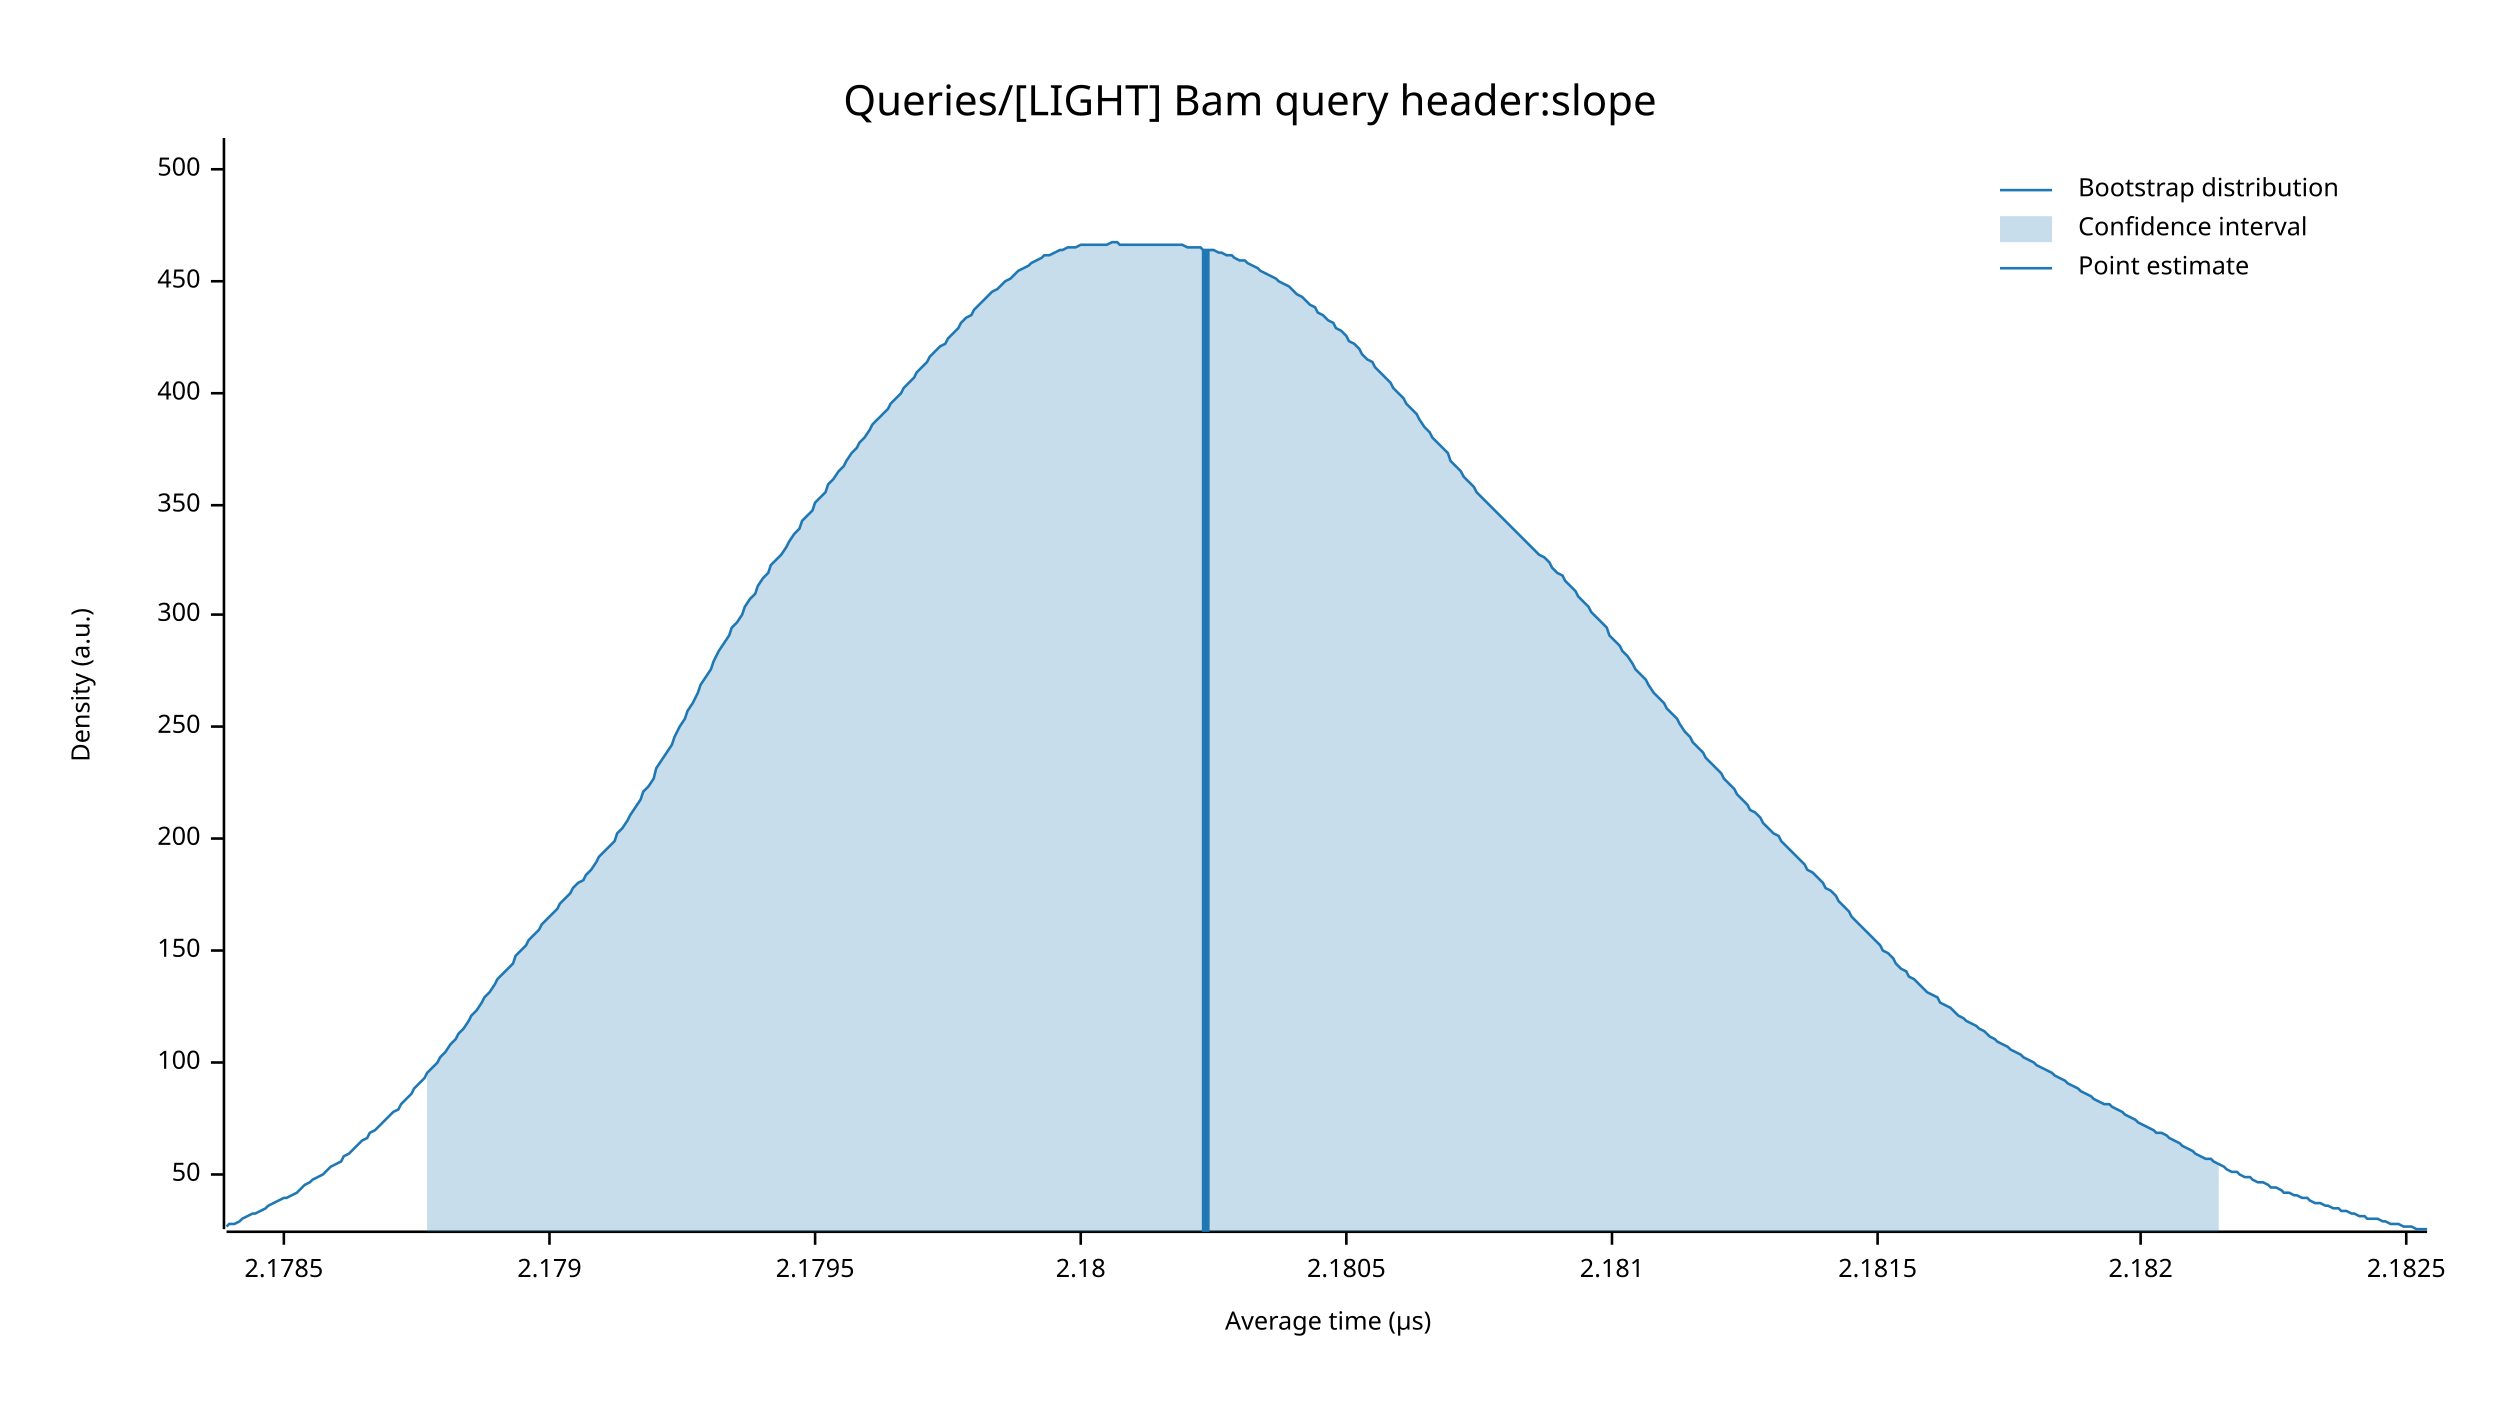
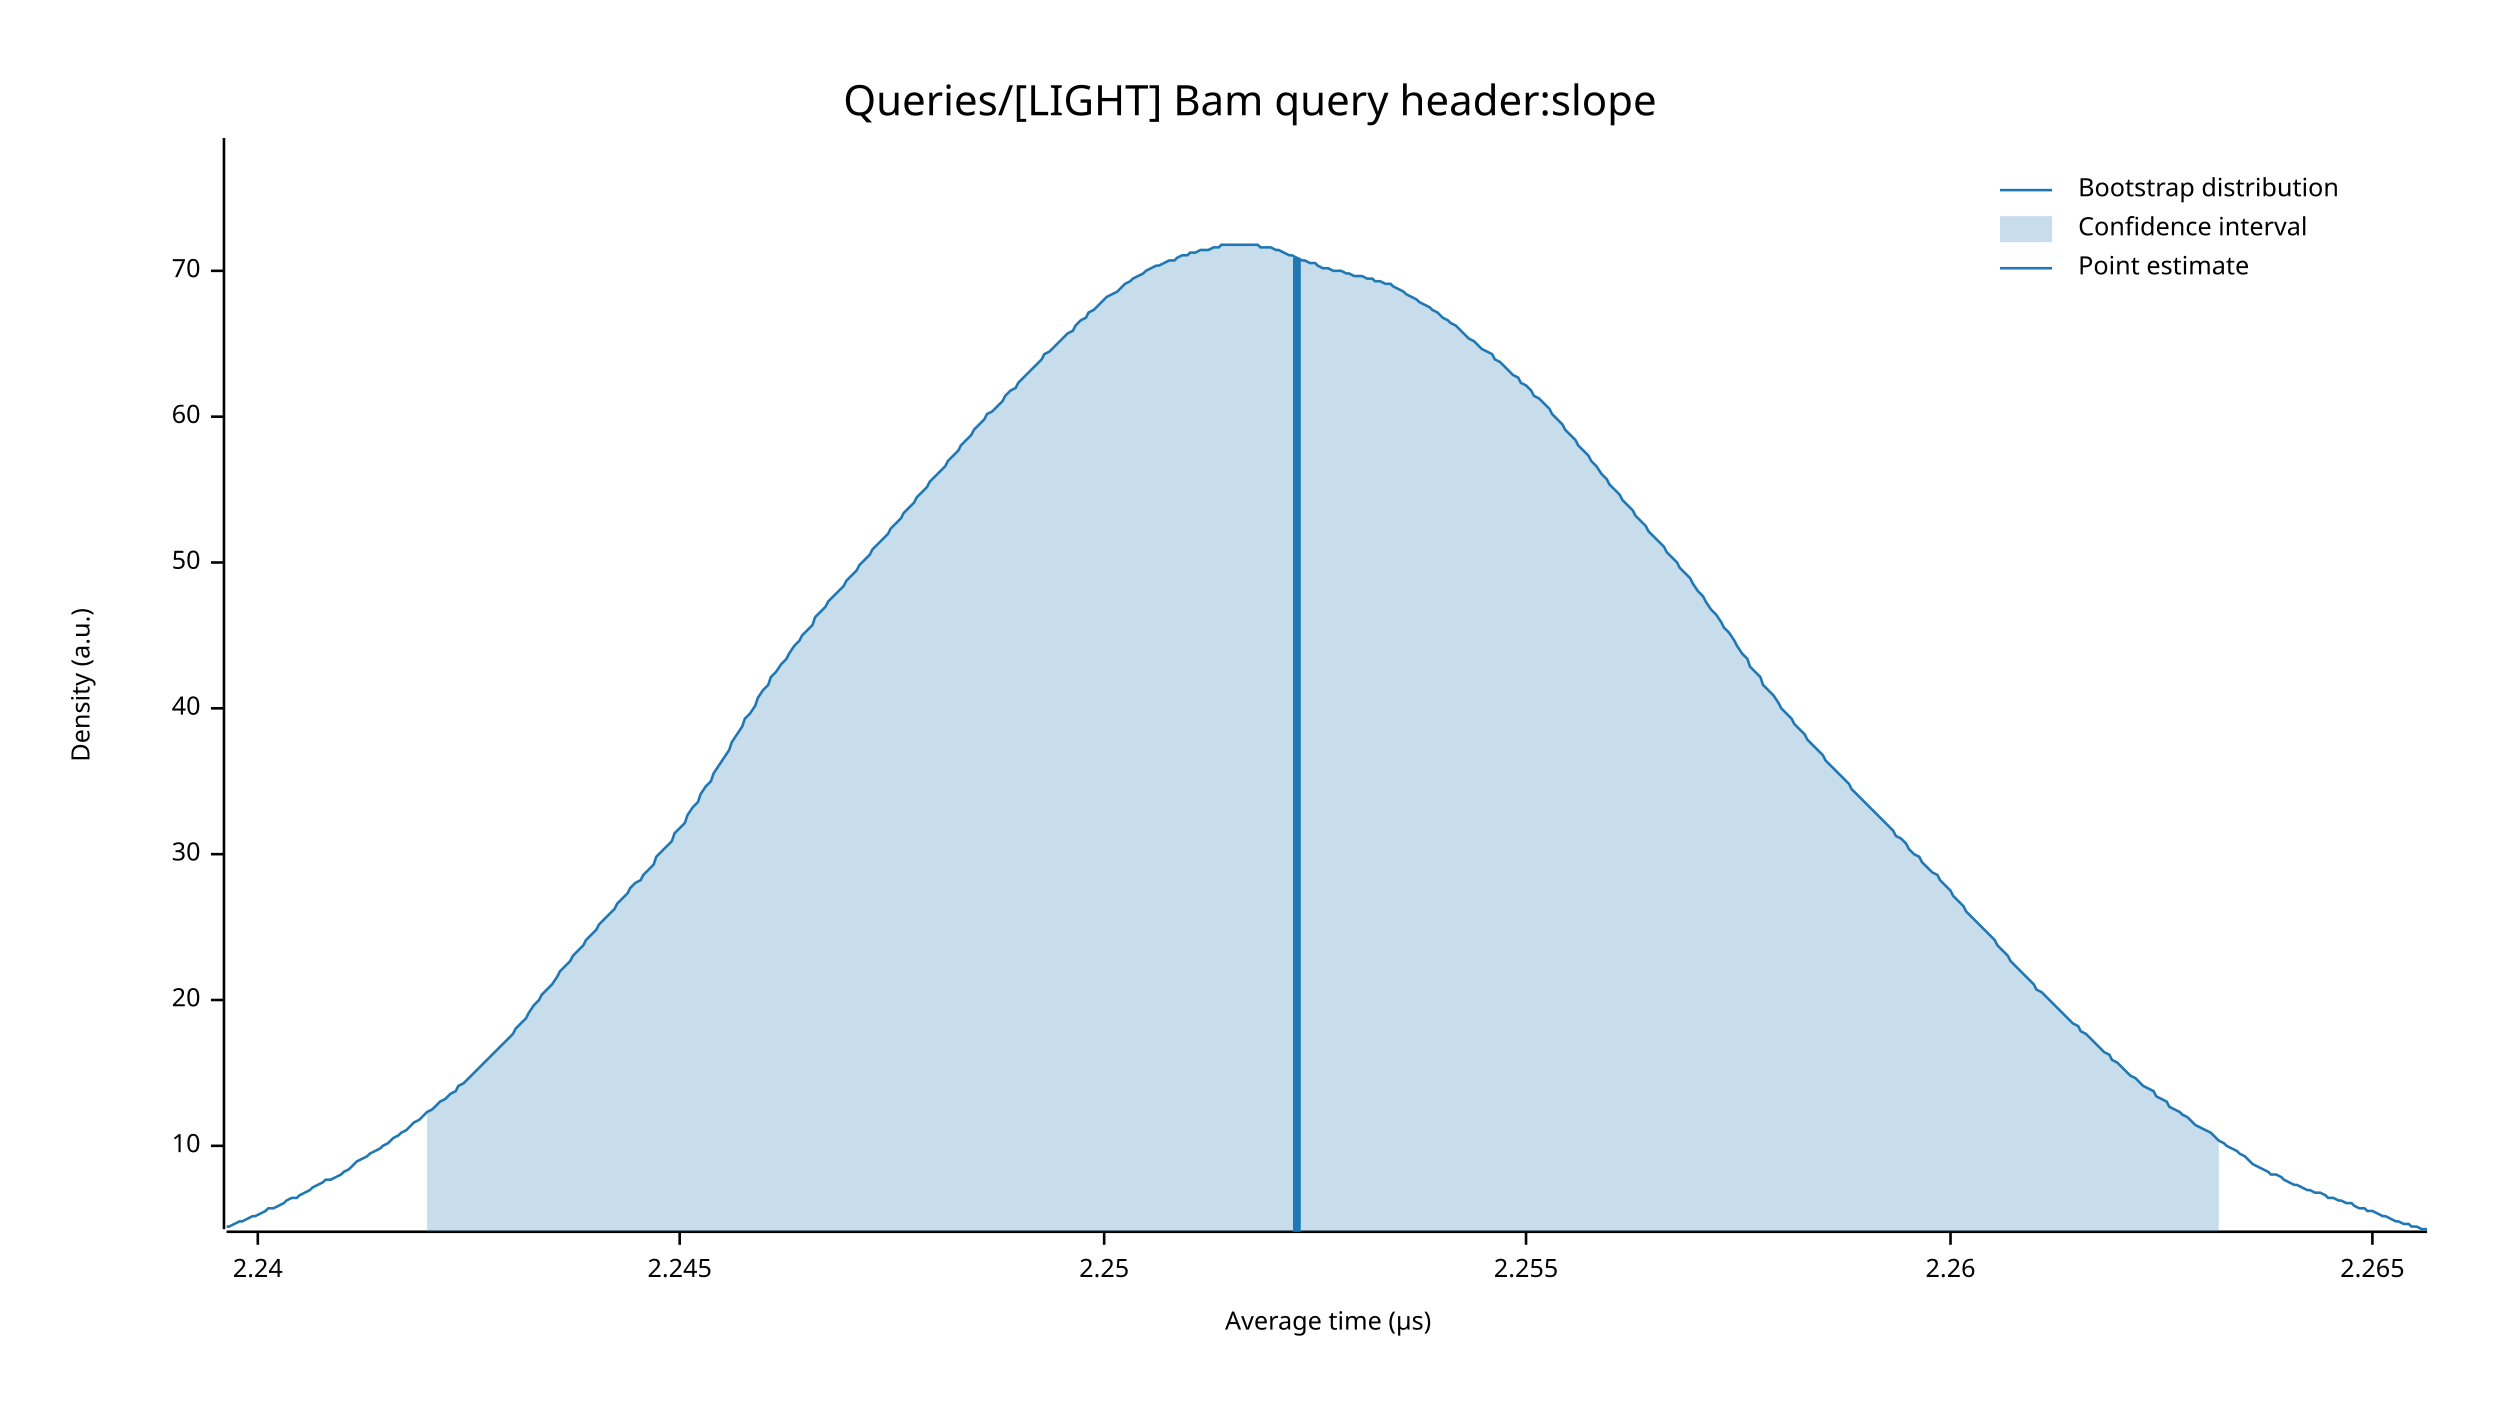
<svg xmlns="http://www.w3.org/2000/svg" width="960" height="540" viewBox="0 0 960 540">
  <text x="480" y="32" dy="0.76em" text-anchor="middle" font-family="sans-serif" font-size="16.129" opacity="1" fill="#000000">
Queries/[LIGHT] Bam query header:slope
</text>
  <text x="27" y="263" dy="0.76em" text-anchor="middle" font-family="sans-serif" font-size="9.677" opacity="1" fill="#000000" transform="rotate(270, 27, 263)">
Density (a.u.)
</text>
  <text x="510" y="513" dy="-0.5ex" text-anchor="middle" font-family="sans-serif" font-size="9.677" opacity="1" fill="#000000">
Average time (µs)
</text>
  <polyline fill="none" opacity="1" stroke="#000000" stroke-width="1" points="86,53 86,472 " />
-   <text x="77" y="451" dy="0.5ex" text-anchor="end" font-family="sans-serif" font-size="9.677" opacity="1" fill="#000000">
+   <text x="77" y="440" dy="0.5ex" text-anchor="end" font-family="sans-serif" font-size="9.677" opacity="1" fill="#000000">
+ 10
+ </text>
+   <polyline fill="none" opacity="1" stroke="#000000" stroke-width="1" points="81,440 86,440 " />
+   <text x="77" y="384" dy="0.5ex" text-anchor="end" font-family="sans-serif" font-size="9.677" opacity="1" fill="#000000">
+ 20
+ </text>
+   <polyline fill="none" opacity="1" stroke="#000000" stroke-width="1" points="81,384 86,384 " />
+   <text x="77" y="328" dy="0.5ex" text-anchor="end" font-family="sans-serif" font-size="9.677" opacity="1" fill="#000000">
+ 30
+ </text>
+   <polyline fill="none" opacity="1" stroke="#000000" stroke-width="1" points="81,328 86,328 " />
+   <text x="77" y="272" dy="0.5ex" text-anchor="end" font-family="sans-serif" font-size="9.677" opacity="1" fill="#000000">
+ 40
+ </text>
+   <polyline fill="none" opacity="1" stroke="#000000" stroke-width="1" points="81,272 86,272 " />
+   <text x="77" y="216" dy="0.5ex" text-anchor="end" font-family="sans-serif" font-size="9.677" opacity="1" fill="#000000">
50
</text>
-   <polyline fill="none" opacity="1" stroke="#000000" stroke-width="1" points="81,451 86,451 " />
-   <text x="77" y="408" dy="0.5ex" text-anchor="end" font-family="sans-serif" font-size="9.677" opacity="1" fill="#000000">
- 100
+   <polyline fill="none" opacity="1" stroke="#000000" stroke-width="1" points="81,216 86,216 " />
+   <text x="77" y="160" dy="0.5ex" text-anchor="end" font-family="sans-serif" font-size="9.677" opacity="1" fill="#000000">
+ 60
</text>
-   <polyline fill="none" opacity="1" stroke="#000000" stroke-width="1" points="81,408 86,408 " />
-   <text x="77" y="365" dy="0.5ex" text-anchor="end" font-family="sans-serif" font-size="9.677" opacity="1" fill="#000000">
- 150
+   <polyline fill="none" opacity="1" stroke="#000000" stroke-width="1" points="81,160 86,160 " />
+   <text x="77" y="104" dy="0.5ex" text-anchor="end" font-family="sans-serif" font-size="9.677" opacity="1" fill="#000000">
+ 70
</text>
-   <polyline fill="none" opacity="1" stroke="#000000" stroke-width="1" points="81,365 86,365 " />
-   <text x="77" y="322" dy="0.5ex" text-anchor="end" font-family="sans-serif" font-size="9.677" opacity="1" fill="#000000">
- 200
+   <polyline fill="none" opacity="1" stroke="#000000" stroke-width="1" points="81,104 86,104 " />
+   <polyline fill="none" opacity="1" stroke="#000000" stroke-width="1" points="87,473 932,473 " />
+   <text x="99" y="483" dy="0.76em" text-anchor="middle" font-family="sans-serif" font-size="9.677" opacity="1" fill="#000000">
+ 2.24
</text>
-   <polyline fill="none" opacity="1" stroke="#000000" stroke-width="1" points="81,322 86,322 " />
-   <text x="77" y="279" dy="0.5ex" text-anchor="end" font-family="sans-serif" font-size="9.677" opacity="1" fill="#000000">
- 250
+   <polyline fill="none" opacity="1" stroke="#000000" stroke-width="1" points="99,473 99,478 " />
+   <text x="261" y="483" dy="0.76em" text-anchor="middle" font-family="sans-serif" font-size="9.677" opacity="1" fill="#000000">
+ 2.245
</text>
-   <polyline fill="none" opacity="1" stroke="#000000" stroke-width="1" points="81,279 86,279 " />
-   <text x="77" y="236" dy="0.5ex" text-anchor="end" font-family="sans-serif" font-size="9.677" opacity="1" fill="#000000">
- 300
+   <polyline fill="none" opacity="1" stroke="#000000" stroke-width="1" points="261,473 261,478 " />
+   <text x="424" y="483" dy="0.76em" text-anchor="middle" font-family="sans-serif" font-size="9.677" opacity="1" fill="#000000">
+ 2.25
</text>
-   <polyline fill="none" opacity="1" stroke="#000000" stroke-width="1" points="81,236 86,236 " />
-   <text x="77" y="194" dy="0.5ex" text-anchor="end" font-family="sans-serif" font-size="9.677" opacity="1" fill="#000000">
- 350
+   <polyline fill="none" opacity="1" stroke="#000000" stroke-width="1" points="424,473 424,478 " />
+   <text x="586" y="483" dy="0.76em" text-anchor="middle" font-family="sans-serif" font-size="9.677" opacity="1" fill="#000000">
+ 2.255
</text>
-   <polyline fill="none" opacity="1" stroke="#000000" stroke-width="1" points="81,194 86,194 " />
-   <text x="77" y="151" dy="0.5ex" text-anchor="end" font-family="sans-serif" font-size="9.677" opacity="1" fill="#000000">
- 400
+   <polyline fill="none" opacity="1" stroke="#000000" stroke-width="1" points="586,473 586,478 " />
+   <text x="749" y="483" dy="0.76em" text-anchor="middle" font-family="sans-serif" font-size="9.677" opacity="1" fill="#000000">
+ 2.26
</text>
-   <polyline fill="none" opacity="1" stroke="#000000" stroke-width="1" points="81,151 86,151 " />
-   <text x="77" y="108" dy="0.5ex" text-anchor="end" font-family="sans-serif" font-size="9.677" opacity="1" fill="#000000">
- 450
+   <polyline fill="none" opacity="1" stroke="#000000" stroke-width="1" points="749,473 749,478 " />
+   <text x="911" y="483" dy="0.76em" text-anchor="middle" font-family="sans-serif" font-size="9.677" opacity="1" fill="#000000">
+ 2.265
</text>
-   <polyline fill="none" opacity="1" stroke="#000000" stroke-width="1" points="81,108 86,108 " />
-   <text x="77" y="65" dy="0.5ex" text-anchor="end" font-family="sans-serif" font-size="9.677" opacity="1" fill="#000000">
- 500
- </text>
-   <polyline fill="none" opacity="1" stroke="#000000" stroke-width="1" points="81,65 86,65 " />
-   <polyline fill="none" opacity="1" stroke="#000000" stroke-width="1" points="87,473 932,473 " />
-   <text x="109" y="483" dy="0.76em" text-anchor="middle" font-family="sans-serif" font-size="9.677" opacity="1" fill="#000000">
- 2.1785
- </text>
-   <polyline fill="none" opacity="1" stroke="#000000" stroke-width="1" points="109,473 109,478 " />
-   <text x="211" y="483" dy="0.76em" text-anchor="middle" font-family="sans-serif" font-size="9.677" opacity="1" fill="#000000">
- 2.179
- </text>
-   <polyline fill="none" opacity="1" stroke="#000000" stroke-width="1" points="211,473 211,478 " />
-   <text x="313" y="483" dy="0.76em" text-anchor="middle" font-family="sans-serif" font-size="9.677" opacity="1" fill="#000000">
- 2.1795
- </text>
-   <polyline fill="none" opacity="1" stroke="#000000" stroke-width="1" points="313,473 313,478 " />
-   <text x="415" y="483" dy="0.76em" text-anchor="middle" font-family="sans-serif" font-size="9.677" opacity="1" fill="#000000">
- 2.18
- </text>
-   <polyline fill="none" opacity="1" stroke="#000000" stroke-width="1" points="415,473 415,478 " />
-   <text x="517" y="483" dy="0.76em" text-anchor="middle" font-family="sans-serif" font-size="9.677" opacity="1" fill="#000000">
- 2.1805
- </text>
-   <polyline fill="none" opacity="1" stroke="#000000" stroke-width="1" points="517,473 517,478 " />
-   <text x="619" y="483" dy="0.76em" text-anchor="middle" font-family="sans-serif" font-size="9.677" opacity="1" fill="#000000">
- 2.181
- </text>
-   <polyline fill="none" opacity="1" stroke="#000000" stroke-width="1" points="619,473 619,478 " />
-   <text x="721" y="483" dy="0.76em" text-anchor="middle" font-family="sans-serif" font-size="9.677" opacity="1" fill="#000000">
- 2.1815
- </text>
-   <polyline fill="none" opacity="1" stroke="#000000" stroke-width="1" points="721,473 721,478 " />
-   <text x="822" y="483" dy="0.76em" text-anchor="middle" font-family="sans-serif" font-size="9.677" opacity="1" fill="#000000">
- 2.182
- </text>
-   <polyline fill="none" opacity="1" stroke="#000000" stroke-width="1" points="822,473 822,478 " />
-   <text x="924" y="483" dy="0.76em" text-anchor="middle" font-family="sans-serif" font-size="9.677" opacity="1" fill="#000000">
- 2.1825
- </text>
-   <polyline fill="none" opacity="1" stroke="#000000" stroke-width="1" points="924,473 924,478 " />
-   <polyline fill="none" opacity="1" stroke="#1F78B4" stroke-width="1" points="87,471 88,470 90,470 92,469 93,468 95,467 97,466 98,466 100,465 102,464 103,463 105,462 107,461 109,460 110,460 112,459 114,458 115,457 117,455 119,454 120,453 122,452 124,451 125,450 127,448 129,447 131,446 132,444 134,443 136,441 137,440 139,438 141,437 142,435 144,434 146,432 147,431 149,429 151,427 153,426 154,424 156,422 158,420 159,418 161,416 163,414 164,412 166,410 168,408 169,406 171,404 173,401 175,399 176,397 178,395 180,392 181,390 183,388 185,385 186,383 188,381 190,378 191,376 193,374 195,372 197,370 198,367 200,365 202,363 203,361 205,359 207,357 208,355 210,353 212,351 214,349 215,347 217,345 219,343 220,341 222,339 224,338 225,336 227,334 229,331 230,329 232,327 234,325 236,323 237,320 239,318 241,315 242,313 244,310 246,307 247,304 249,302 251,299 252,295 254,292 256,289 258,286 259,283 261,279 263,276 264,273 266,270 268,266 269,263 271,260 273,257 274,254 276,250 278,247 280,244 281,241 283,239 285,236 286,233 288,230 290,228 291,225 293,222 295,220 296,217 298,215 300,213 302,210 303,208 305,205 307,203 308,200 310,198 312,196 313,193 315,191 317,189 318,186 320,184 322,181 324,179 325,177 327,174 329,172 330,170 332,168 334,165 335,163 337,161 339,159 341,157 342,155 344,153 346,151 347,149 349,147 351,145 352,143 354,141 356,139 357,137 359,135 361,133 363,132 364,130 366,128 368,126 369,124 371,122 373,121 374,119 376,117 378,115 379,114 381,112 383,111 385,109 386,108 388,107 390,105 391,104 393,103 395,102 396,101 398,100 400,99 401,98 403,98 405,97 407,96 408,96 410,95 412,95 413,95 415,94 417,94 418,94 420,94 422,94 423,94 425,94 427,93 429,93 430,94 432,94 434,94 435,94 437,94 439,94 440,94 442,94 444,94 445,94 447,94 449,94 451,94 452,94 454,94 456,95 457,95 459,95 461,95 462,96 464,96 466,96 468,97 469,97 471,98 473,98 474,99 476,100 478,100 479,101 481,102 483,103 484,104 486,105 488,106 490,107 491,108 493,109 495,110 496,111 498,113 500,114 501,115 503,117 505,118 506,120 508,121 510,123 512,124 513,126 515,127 517,129 518,131 520,132 522,134 523,136 525,138 527,139 528,141 530,143 532,145 534,147 535,149 537,151 539,153 540,155 542,157 544,159 545,161 547,164 549,166 550,168 552,170 554,172 556,174 557,177 559,179 561,181 562,183 564,185 566,187 567,189 569,191 571,193 573,195 574,196 576,198 578,200 579,201 581,203 583,205 584,206 586,208 588,210 589,211 591,213 593,214 595,216 596,218 598,220 600,221 601,223 603,225 605,227 606,229 608,231 610,233 611,235 613,237 615,239 617,241 618,244 620,246 622,248 623,250 625,252 627,255 628,257 630,259 632,261 633,263 635,266 637,268 639,270 640,272 642,274 644,276 645,278 647,281 649,283 650,285 652,287 654,289 655,291 657,293 659,295 661,297 662,299 664,301 666,303 667,305 669,307 671,309 672,311 674,312 676,314 677,316 679,318 681,320 683,321 684,323 686,325 688,327 689,328 691,330 693,332 694,334 696,335 698,337 700,339 701,341 703,342 705,344 706,346 708,348 710,350 711,352 713,354 715,356 716,357 718,359 720,361 722,363 723,365 725,366 727,368 728,370 730,372 732,373 733,375 735,376 737,378 738,379 740,381 742,382 744,383 745,385 747,386 749,387 750,388 752,390 754,391 755,392 757,393 759,394 760,395 762,396 764,398 766,399 767,400 769,401 771,402 772,403 774,404 776,405 777,406 779,407 781,408 782,409 784,410 786,411 788,412 789,413 791,414 793,415 794,416 796,417 798,418 799,419 801,420 803,421 804,422 806,423 808,424 810,424 811,425 813,426 815,427 816,428 818,429 820,430 821,431 823,432 825,433 827,434 828,435 830,435 832,436 833,437 835,438 837,439 838,440 840,441 842,442 843,443 845,444 847,445 849,445 850,446 852,447 854,448 855,449 857,450 859,450 860,451 862,452 864,452 865,453 867,454 869,454 871,455 872,456 874,456 876,457 877,458 879,458 881,459 882,459 884,460 886,460 887,461 889,462 891,462 893,463 894,463 896,464 898,464 899,465 901,465 903,466 904,466 906,467 908,467 909,468 911,468 913,468 915,469 916,469 918,470 920,470 921,470 923,471 925,471 926,471 928,472 930,472 932,472 " />
-   <polygon opacity="0.25" fill="#1F78B4" points="164,412 166,410 168,408 169,406 171,404 173,401 175,399 176,397 178,395 180,392 181,390 183,388 185,385 186,383 188,381 190,378 191,376 193,374 195,372 197,370 198,367 200,365 202,363 203,361 205,359 207,357 208,355 210,353 212,351 214,349 215,347 217,345 219,343 220,341 222,339 224,338 225,336 227,334 229,331 230,329 232,327 234,325 236,323 237,320 239,318 241,315 242,313 244,310 246,307 247,304 249,302 251,299 252,295 254,292 256,289 258,286 259,283 261,279 263,276 264,273 266,270 268,266 269,263 271,260 273,257 274,254 276,250 278,247 280,244 281,241 283,239 285,236 286,233 288,230 290,228 291,225 293,222 295,220 296,217 298,215 300,213 302,210 303,208 305,205 307,203 308,200 310,198 312,196 313,193 315,191 317,189 318,186 320,184 322,181 324,179 325,177 327,174 329,172 330,170 332,168 334,165 335,163 337,161 339,159 341,157 342,155 344,153 346,151 347,149 349,147 351,145 352,143 354,141 356,139 357,137 359,135 361,133 363,132 364,130 366,128 368,126 369,124 371,122 373,121 374,119 376,117 378,115 379,114 381,112 383,111 385,109 386,108 388,107 390,105 391,104 393,103 395,102 396,101 398,100 400,99 401,98 403,98 405,97 407,96 408,96 410,95 412,95 413,95 415,94 417,94 418,94 420,94 422,94 423,94 425,94 427,93 429,93 430,94 432,94 434,94 435,94 437,94 439,94 440,94 442,94 444,94 445,94 447,94 449,94 451,94 452,94 454,94 456,95 457,95 459,95 461,95 462,96 464,96 466,96 468,97 469,97 471,98 473,98 474,99 476,100 478,100 479,101 481,102 483,103 484,104 486,105 488,106 490,107 491,108 493,109 495,110 496,111 498,113 500,114 501,115 503,117 505,118 506,120 508,121 510,123 512,124 513,126 515,127 517,129 518,131 520,132 522,134 523,136 525,138 527,139 528,141 530,143 532,145 534,147 535,149 537,151 539,153 540,155 542,157 544,159 545,161 547,164 549,166 550,168 552,170 554,172 556,174 557,177 559,179 561,181 562,183 564,185 566,187 567,189 569,191 571,193 573,195 574,196 576,198 578,200 579,201 581,203 583,205 584,206 586,208 588,210 589,211 591,213 593,214 595,216 596,218 598,220 600,221 601,223 603,225 605,227 606,229 608,231 610,233 611,235 613,237 615,239 617,241 618,244 620,246 622,248 623,250 625,252 627,255 628,257 630,259 632,261 633,263 635,266 637,268 639,270 640,272 642,274 644,276 645,278 647,281 649,283 650,285 652,287 654,289 655,291 657,293 659,295 661,297 662,299 664,301 666,303 667,305 669,307 671,309 672,311 674,312 676,314 677,316 679,318 681,320 683,321 684,323 686,325 688,327 689,328 691,330 693,332 694,334 696,335 698,337 700,339 701,341 703,342 705,344 706,346 708,348 710,350 711,352 713,354 715,356 716,357 718,359 720,361 722,363 723,365 725,366 727,368 728,370 730,372 732,373 733,375 735,376 737,378 738,379 740,381 742,382 744,383 745,385 747,386 749,387 750,388 752,390 754,391 755,392 757,393 759,394 760,395 762,396 764,398 766,399 767,400 769,401 771,402 772,403 774,404 776,405 777,406 779,407 781,408 782,409 784,410 786,411 788,412 789,413 791,414 793,415 794,416 796,417 798,418 799,419 801,420 803,421 804,422 806,423 808,424 810,424 811,425 813,426 815,427 816,428 818,429 820,430 821,431 823,432 825,433 827,434 828,435 830,435 832,436 833,437 835,438 837,439 838,440 840,441 842,442 843,443 845,444 847,445 849,445 850,446 852,447 852,473 164,473 " />
-   <polyline fill="none" opacity="1" stroke="#1F78B4" stroke-width="3" points="463,473 463,96 " />
+   <polyline fill="none" opacity="1" stroke="#000000" stroke-width="1" points="911,473 911,478 " />
+   <polyline fill="none" opacity="1" stroke="#1F78B4" stroke-width="1" points="87,471 88,471 90,470 92,469 93,469 95,468 97,467 98,467 100,466 102,465 103,464 105,464 107,463 109,462 110,461 112,460 114,460 115,459 117,458 119,457 120,456 122,455 124,454 125,453 127,453 129,452 131,451 132,450 134,449 136,447 137,446 139,445 141,444 142,443 144,442 146,441 147,440 149,439 151,437 153,436 154,435 156,434 158,432 159,431 161,430 163,428 164,427 166,426 168,424 169,423 171,422 173,420 175,419 176,417 178,416 180,414 181,413 183,411 185,409 186,408 188,406 190,404 191,403 193,401 195,399 197,397 198,395 200,393 202,391 203,389 205,386 207,384 208,382 210,380 212,378 214,375 215,373 217,371 219,369 220,367 222,365 224,363 225,361 227,359 229,357 230,355 232,353 234,351 236,349 237,347 239,345 241,343 242,341 244,339 246,338 247,336 249,334 251,332 252,329 254,327 256,325 258,323 259,320 261,318 263,316 264,313 266,310 268,308 269,305 271,302 273,300 274,297 276,294 278,291 280,288 281,285 283,282 285,279 286,276 288,274 290,271 291,268 293,265 295,263 296,260 298,258 300,255 302,253 303,251 305,248 307,246 308,244 310,242 312,240 313,237 315,235 317,233 318,231 320,229 322,227 324,225 325,223 327,221 329,219 330,217 332,215 334,213 335,211 337,209 339,207 341,205 342,203 344,201 346,199 347,197 349,195 351,193 352,191 354,189 356,187 357,185 359,183 361,181 363,179 364,177 366,175 368,173 369,171 371,169 373,167 374,165 376,163 378,161 379,159 381,158 383,156 385,154 386,152 388,150 390,149 391,147 393,145 395,143 396,142 398,140 400,138 401,136 403,135 405,133 407,131 408,130 410,128 412,127 413,125 415,123 417,122 418,120 420,119 422,117 423,116 425,114 427,113 429,112 430,111 432,109 434,108 435,107 437,106 439,105 440,104 442,103 444,102 445,102 447,101 449,100 451,100 452,99 454,98 456,98 457,97 459,97 461,96 462,96 464,96 466,95 468,95 469,94 471,94 473,94 474,94 476,94 478,94 479,94 481,94 483,94 484,95 486,95 488,95 490,96 491,96 493,97 495,98 496,98 498,99 500,100 501,100 503,101 505,101 506,102 508,103 510,103 512,104 513,104 515,104 517,105 518,105 520,106 522,106 523,106 525,107 527,107 528,108 530,108 532,109 534,109 535,110 537,111 539,112 540,113 542,114 544,115 545,116 547,117 549,118 550,119 552,120 554,122 556,123 557,124 559,125 561,127 562,128 564,130 566,131 567,132 569,134 571,135 573,136 574,138 576,139 578,141 579,142 581,144 583,145 584,147 586,148 588,150 589,152 591,153 593,155 595,157 596,159 598,161 600,163 601,165 603,167 605,169 606,171 608,173 610,175 611,177 613,179 615,182 617,184 618,186 620,188 622,190 623,192 625,194 627,196 628,198 630,200 632,202 633,204 635,206 637,208 639,210 640,212 642,214 644,216 645,218 647,220 649,222 650,224 652,227 654,229 655,231 657,234 659,236 661,239 662,241 664,243 666,246 667,248 669,251 671,253 672,256 674,258 676,260 677,263 679,265 681,267 683,270 684,272 686,274 688,276 689,278 691,280 693,282 694,284 696,286 698,288 700,290 701,292 703,294 705,296 706,297 708,299 710,301 711,303 713,305 715,307 716,308 718,310 720,312 722,314 723,315 725,317 727,319 728,321 730,322 732,324 733,326 735,328 737,329 738,331 740,333 742,335 744,336 745,338 747,340 749,342 750,344 752,346 754,348 755,350 757,352 759,354 760,355 762,357 764,359 766,361 767,363 769,365 771,367 772,369 774,371 776,373 777,374 779,376 781,378 782,380 784,381 786,383 788,385 789,386 791,388 793,390 794,391 796,393 798,394 799,396 801,397 803,399 804,400 806,402 808,404 810,405 811,407 813,408 815,410 816,411 818,413 820,414 821,415 823,417 825,418 827,419 828,421 830,422 832,423 833,425 835,426 837,427 838,428 840,429 842,431 843,432 845,433 847,434 849,435 850,436 852,438 854,439 855,440 857,441 859,442 860,443 862,444 864,446 865,447 867,448 869,449 871,450 872,451 874,451 876,452 877,453 879,454 881,455 882,455 884,456 886,457 887,457 889,458 891,458 893,459 894,460 896,460 898,461 899,461 901,462 903,462 904,463 906,464 908,464 909,465 911,465 913,466 915,467 916,467 918,468 920,469 921,469 923,470 925,470 926,471 928,471 930,472 932,472 " />
+   <polygon opacity="0.25" fill="#1F78B4" points="164,427 166,426 168,424 169,423 171,422 173,420 175,419 176,417 178,416 180,414 181,413 183,411 185,409 186,408 188,406 190,404 191,403 193,401 195,399 197,397 198,395 200,393 202,391 203,389 205,386 207,384 208,382 210,380 212,378 214,375 215,373 217,371 219,369 220,367 222,365 224,363 225,361 227,359 229,357 230,355 232,353 234,351 236,349 237,347 239,345 241,343 242,341 244,339 246,338 247,336 249,334 251,332 252,329 254,327 256,325 258,323 259,320 261,318 263,316 264,313 266,310 268,308 269,305 271,302 273,300 274,297 276,294 278,291 280,288 281,285 283,282 285,279 286,276 288,274 290,271 291,268 293,265 295,263 296,260 298,258 300,255 302,253 303,251 305,248 307,246 308,244 310,242 312,240 313,237 315,235 317,233 318,231 320,229 322,227 324,225 325,223 327,221 329,219 330,217 332,215 334,213 335,211 337,209 339,207 341,205 342,203 344,201 346,199 347,197 349,195 351,193 352,191 354,189 356,187 357,185 359,183 361,181 363,179 364,177 366,175 368,173 369,171 371,169 373,167 374,165 376,163 378,161 379,159 381,158 383,156 385,154 386,152 388,150 390,149 391,147 393,145 395,143 396,142 398,140 400,138 401,136 403,135 405,133 407,131 408,130 410,128 412,127 413,125 415,123 417,122 418,120 420,119 422,117 423,116 425,114 427,113 429,112 430,111 432,109 434,108 435,107 437,106 439,105 440,104 442,103 444,102 445,102 447,101 449,100 451,100 452,99 454,98 456,98 457,97 459,97 461,96 462,96 464,96 466,95 468,95 469,94 471,94 473,94 474,94 476,94 478,94 479,94 481,94 483,94 484,95 486,95 488,95 490,96 491,96 493,97 495,98 496,98 498,99 500,100 501,100 503,101 505,101 506,102 508,103 510,103 512,104 513,104 515,104 517,105 518,105 520,106 522,106 523,106 525,107 527,107 528,108 530,108 532,109 534,109 535,110 537,111 539,112 540,113 542,114 544,115 545,116 547,117 549,118 550,119 552,120 554,122 556,123 557,124 559,125 561,127 562,128 564,130 566,131 567,132 569,134 571,135 573,136 574,138 576,139 578,141 579,142 581,144 583,145 584,147 586,148 588,150 589,152 591,153 593,155 595,157 596,159 598,161 600,163 601,165 603,167 605,169 606,171 608,173 610,175 611,177 613,179 615,182 617,184 618,186 620,188 622,190 623,192 625,194 627,196 628,198 630,200 632,202 633,204 635,206 637,208 639,210 640,212 642,214 644,216 645,218 647,220 649,222 650,224 652,227 654,229 655,231 657,234 659,236 661,239 662,241 664,243 666,246 667,248 669,251 671,253 672,256 674,258 676,260 677,263 679,265 681,267 683,270 684,272 686,274 688,276 689,278 691,280 693,282 694,284 696,286 698,288 700,290 701,292 703,294 705,296 706,297 708,299 710,301 711,303 713,305 715,307 716,308 718,310 720,312 722,314 723,315 725,317 727,319 728,321 730,322 732,324 733,326 735,328 737,329 738,331 740,333 742,335 744,336 745,338 747,340 749,342 750,344 752,346 754,348 755,350 757,352 759,354 760,355 762,357 764,359 766,361 767,363 769,365 771,367 772,369 774,371 776,373 777,374 779,376 781,378 782,380 784,381 786,383 788,385 789,386 791,388 793,390 794,391 796,393 798,394 799,396 801,397 803,399 804,400 806,402 808,404 810,405 811,407 813,408 815,410 816,411 818,413 820,414 821,415 823,417 825,418 827,419 828,421 830,422 832,423 833,425 835,426 837,427 838,428 840,429 842,431 843,432 845,433 847,434 849,435 850,436 852,438 852,473 164,473 " />
+   <polyline fill="none" opacity="1" stroke="#1F78B4" stroke-width="3" points="498,473 498,99 " />
  <text x="798" y="68" dy="0.76em" text-anchor="start" font-family="sans-serif" font-size="9.677" opacity="1" fill="#000000">
Bootstrap distribution
</text>
  <text x="798" y="83" dy="0.76em" text-anchor="start" font-family="sans-serif" font-size="9.677" opacity="1" fill="#000000">
Confidence interval
</text>
  <text x="798" y="98" dy="0.76em" text-anchor="start" font-family="sans-serif" font-size="9.677" opacity="1" fill="#000000">
Point estimate
</text>
  <polyline fill="none" opacity="1" stroke="#1F78B4" stroke-width="1" points="768,73 788,73 " />
  <rect x="768" y="83" width="20" height="10" opacity="0.25" fill="#1F78B4" stroke="none" />
  <polyline fill="none" opacity="1" stroke="#1F78B4" stroke-width="1" points="768,103 788,103 " />
</svg>
